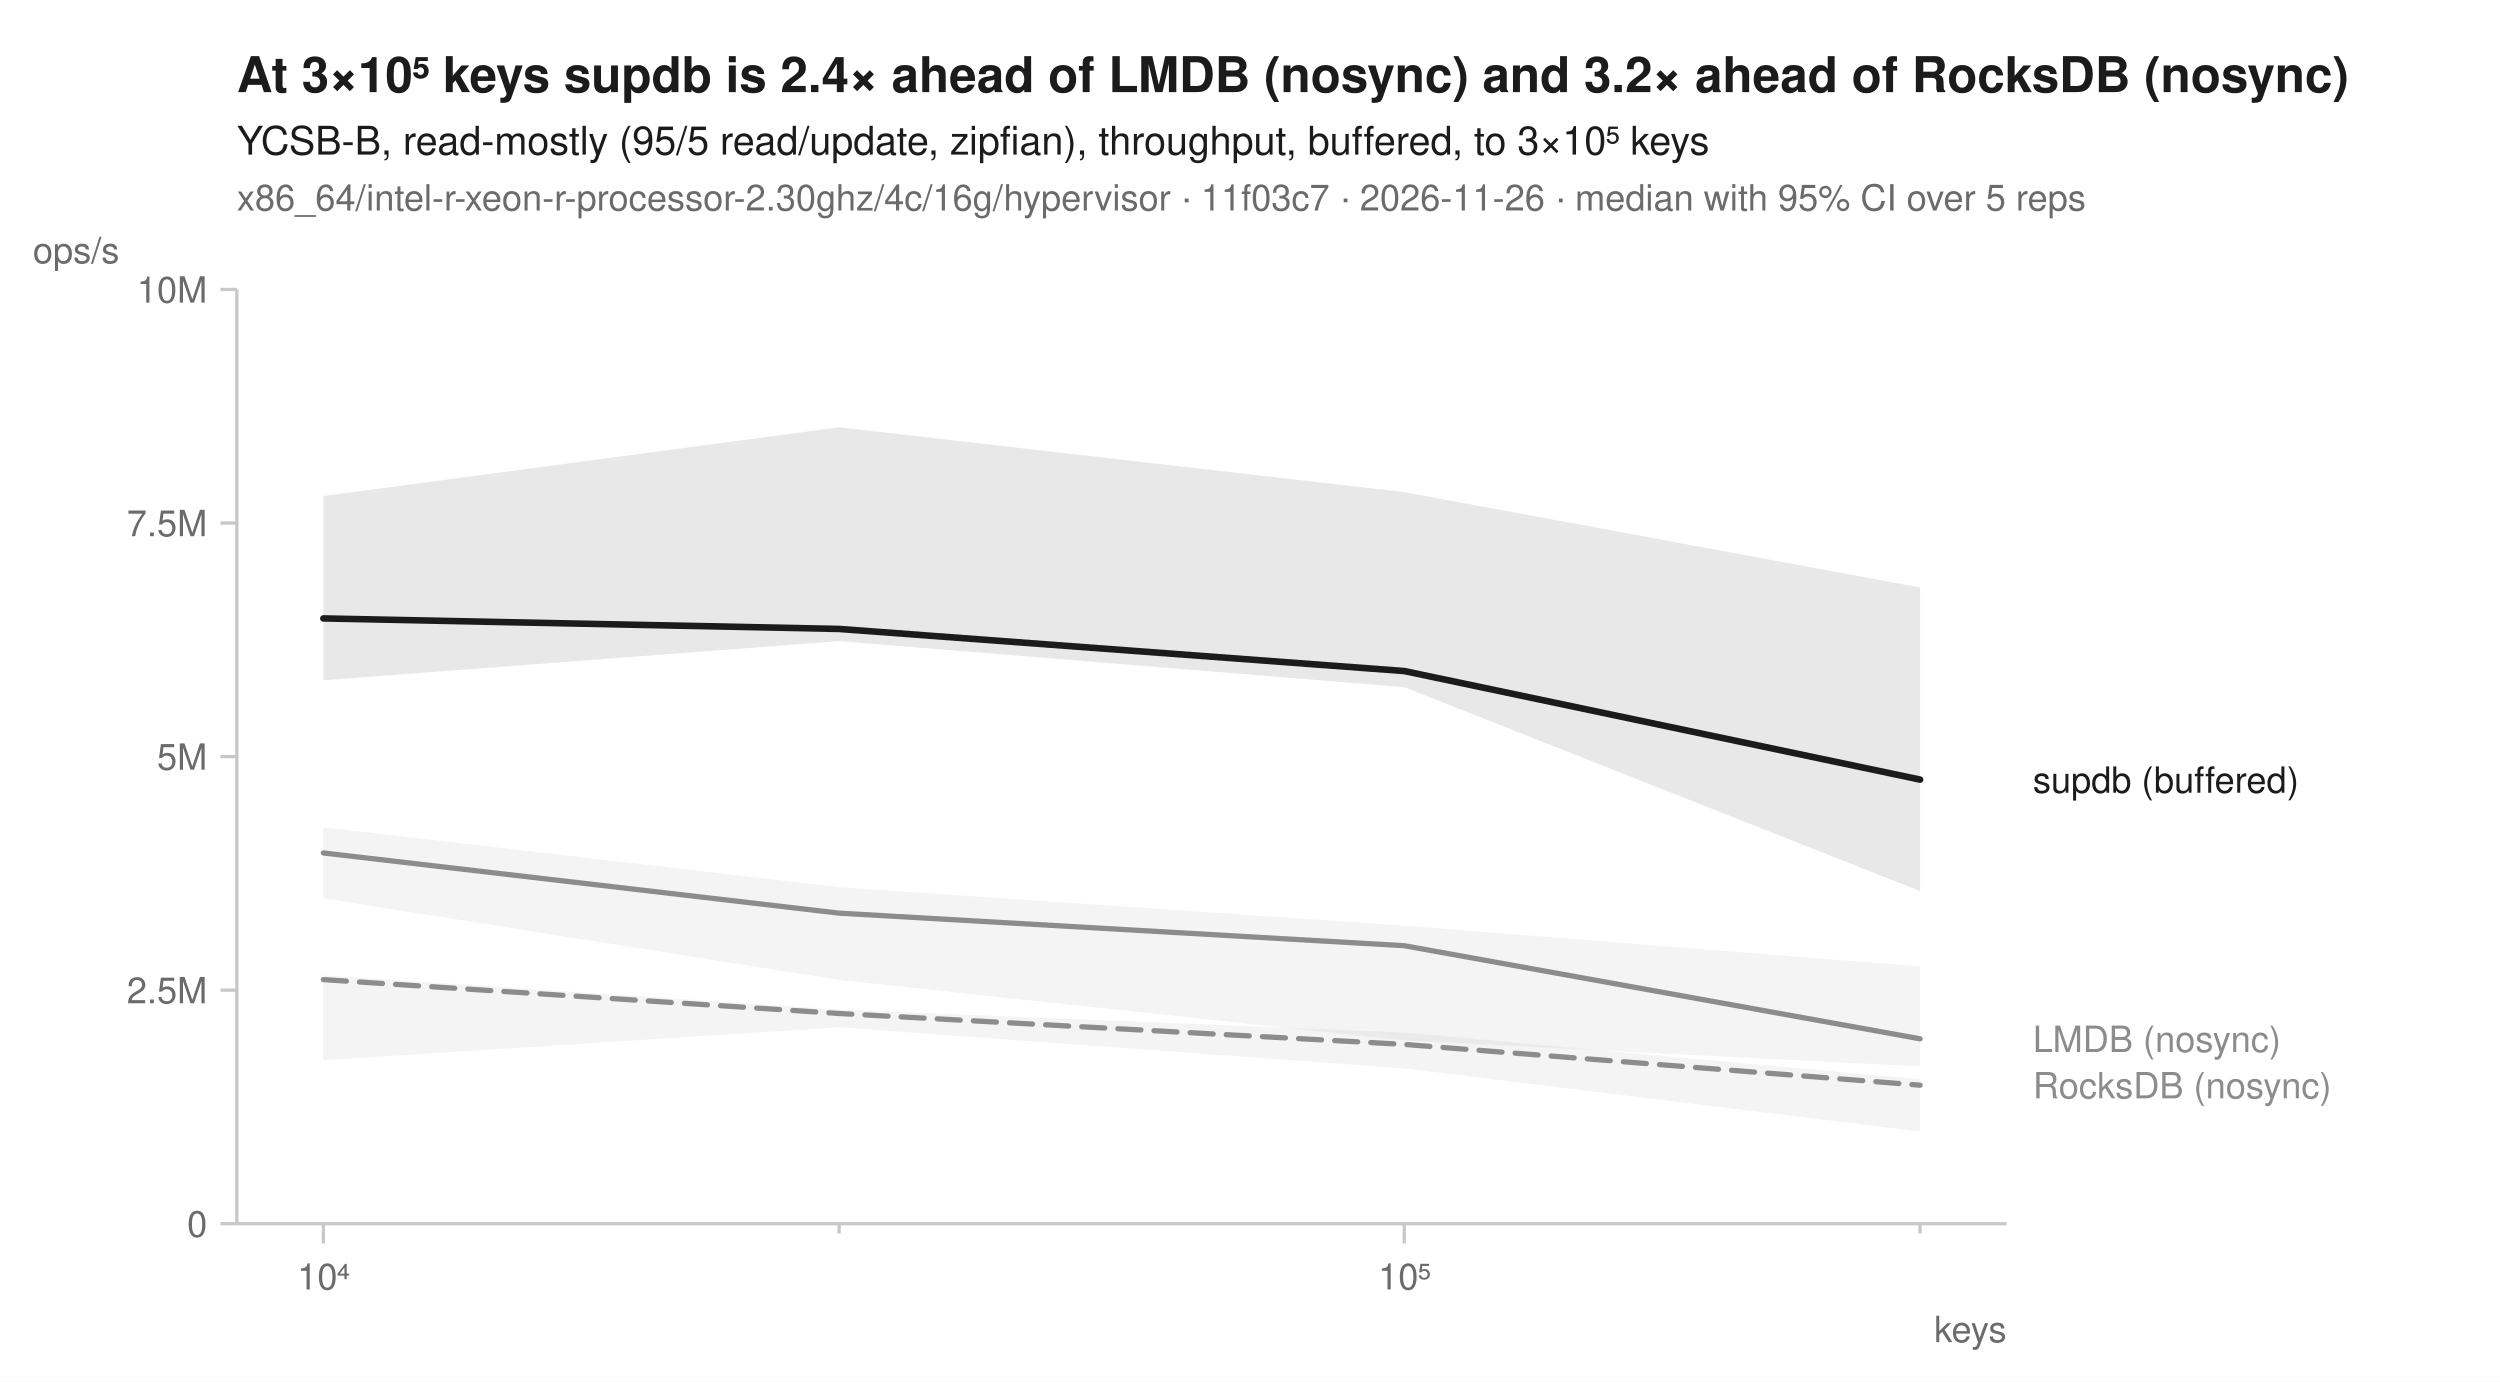
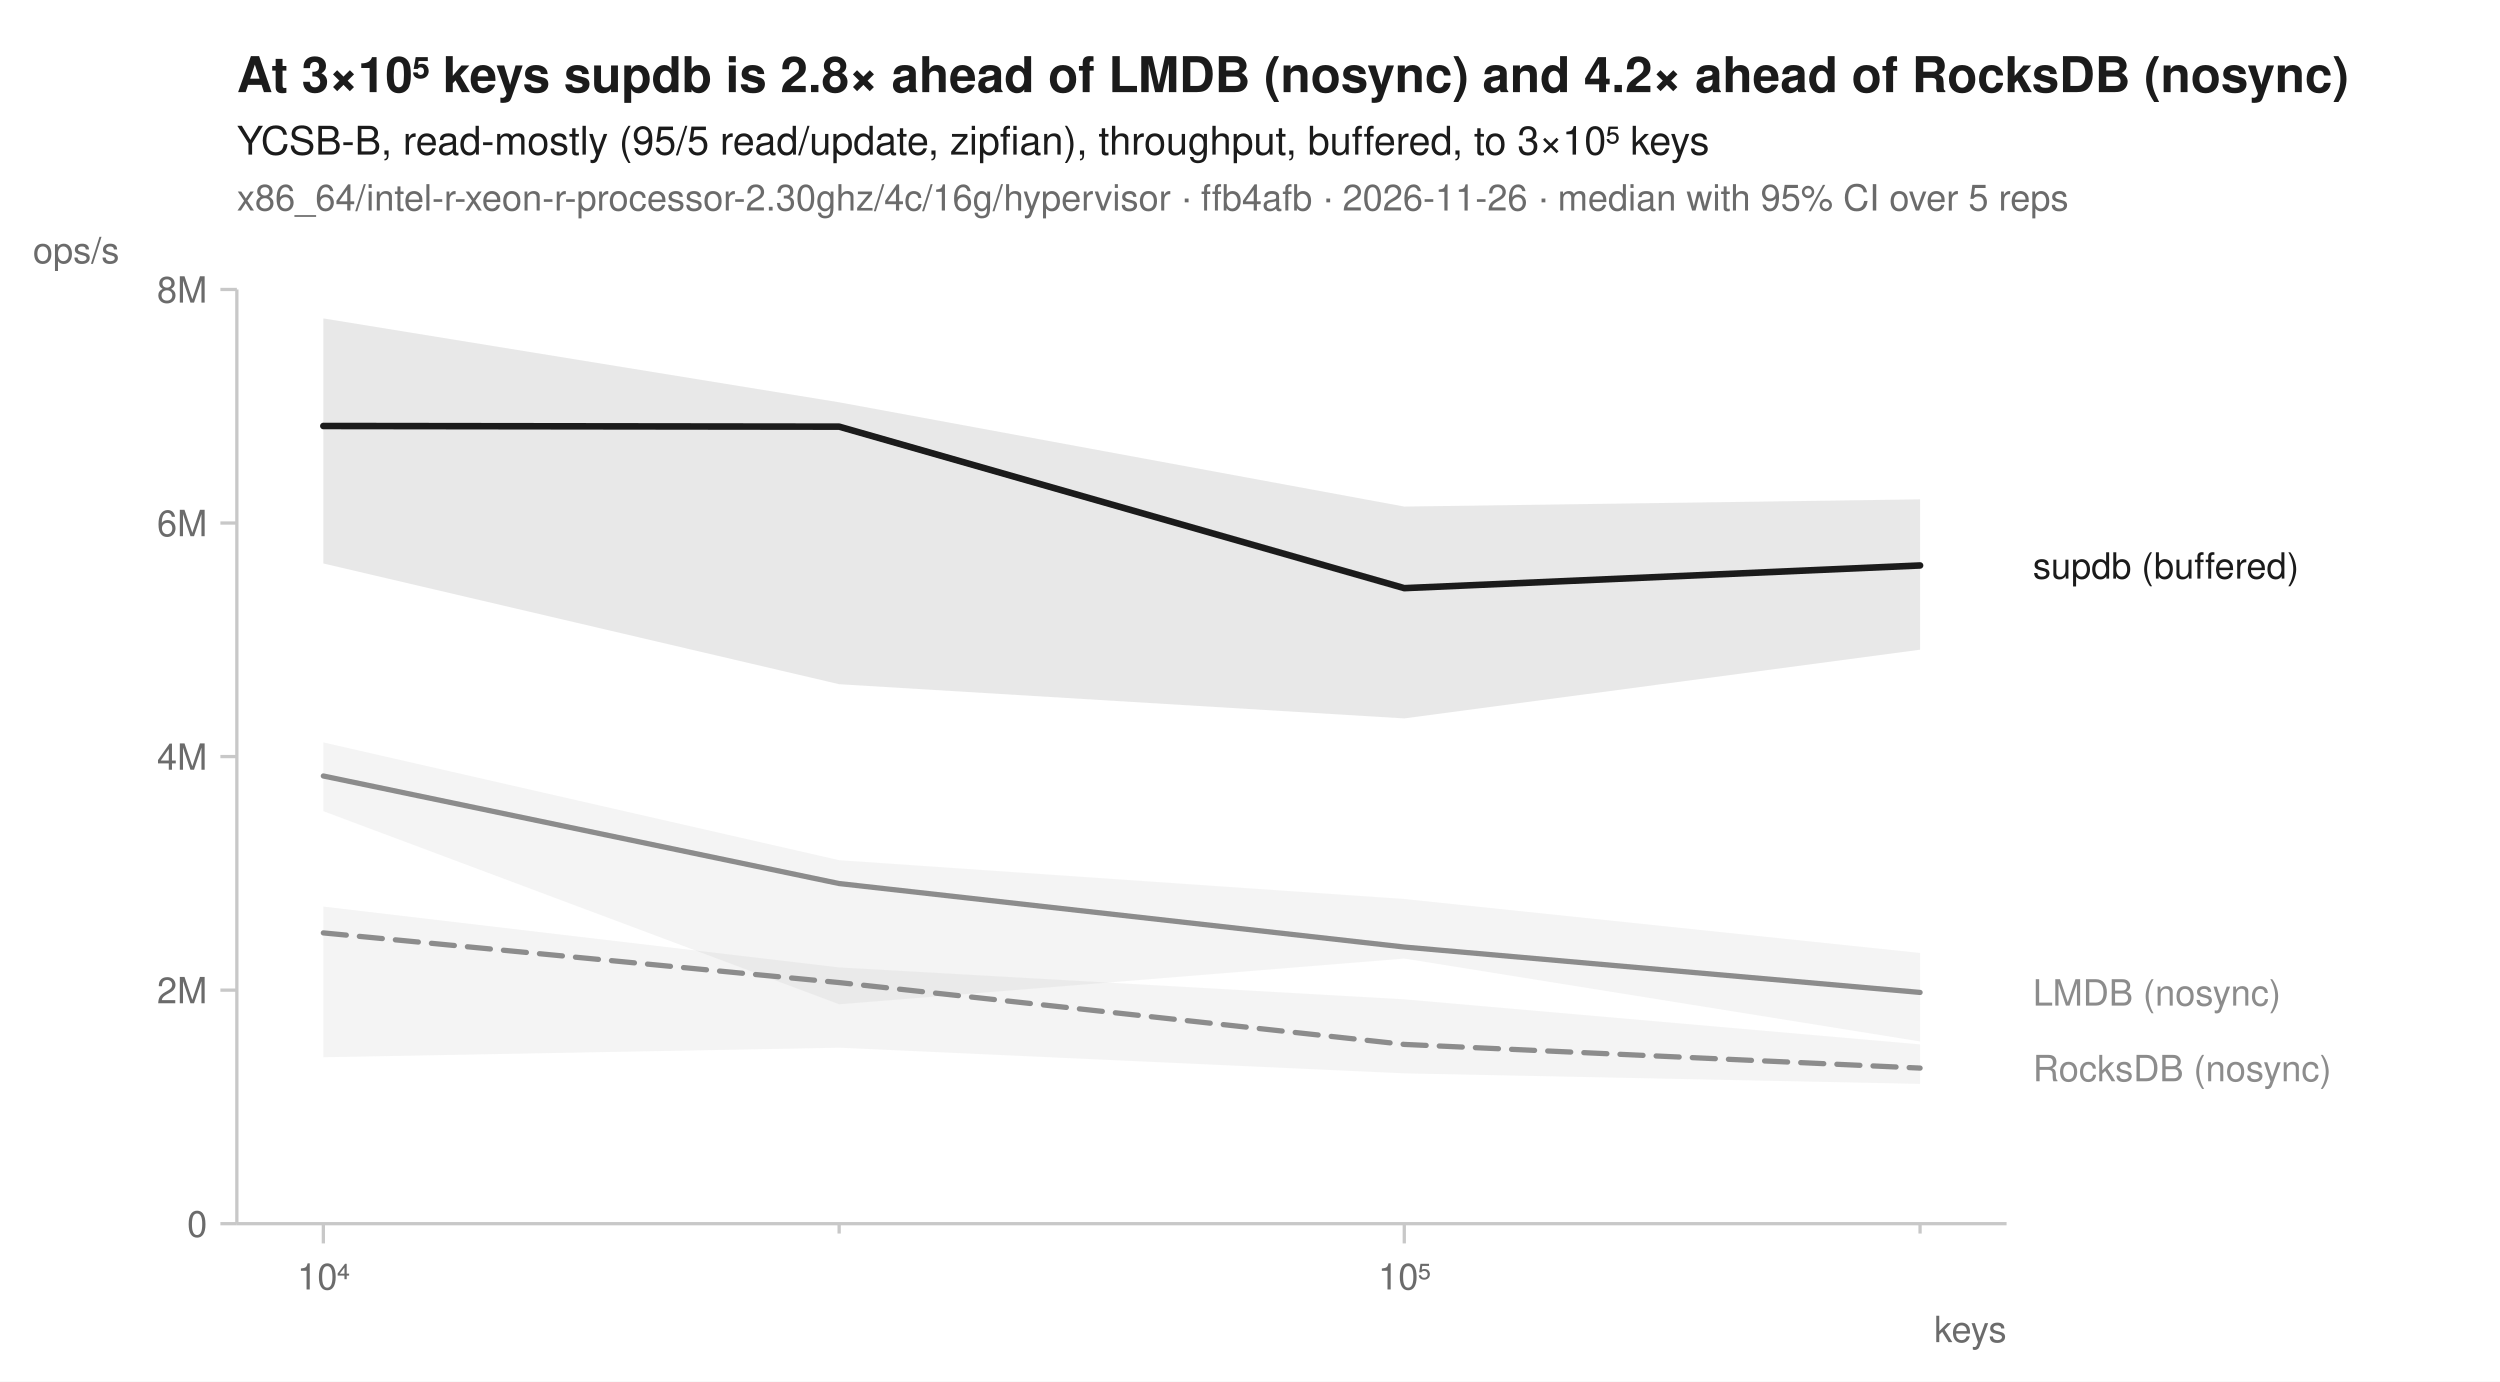
<svg xmlns="http://www.w3.org/2000/svg" width="760" height="420" viewBox="0 0 760 420" font-family="-apple-system, BlinkMacSystemFont, 'Segoe UI', Helvetica, Arial, sans-serif" fill="#1b1b1b">
  <rect width="760" height="420" fill="white" />
-   <text x="72" y="28" font-size="15" font-weight="600">At 3×10⁵ keys supdb is 2.4× ahead of LMDB (nosync) and 3.2× ahead of RocksDB (nosync)</text>
+   <text x="72" y="28" font-size="15" font-weight="600">At 3×10⁵ keys supdb is 2.8× ahead of LMDB (nosync) and 4.2× ahead of RocksDB (nosync)</text>
  <text x="72" y="47" font-size="12">YCSB-B, read-mostly (95/5 read/update, zipfian), throughput, buffered, to 3×10⁵ keys</text>
-   <text x="72" y="64" font-size="11" fill="#6b6b6b">x86_64/intel-r-xeon-r-processor-2.30ghz/4c/16g/hypervisor · 11f03c7 · 2026-11-26 · median with 95% CI over 5 reps</text>
+   <text x="72" y="64" font-size="11" fill="#6b6b6b">x86_64/intel-r-xeon-r-processor-2.30ghz/4c/16g/hypervisor · ffb4afb · 2026-11-26 · median with 95% CI over 5 reps</text>
  <line x1="72" y1="372" x2="610" y2="372" stroke="#c8c8c8" stroke-width="1" />
  <line x1="72" y1="88" x2="72" y2="372" stroke="#c8c8c8" stroke-width="1" />
  <line x1="98.3" y1="372" x2="98.3" y2="378" stroke="#c8c8c8" stroke-width="1" />
  <text x="98.3" y="392" font-size="11" text-anchor="middle" fill="#6b6b6b">10⁴</text>
  <line x1="255.1" y1="372" x2="255.1" y2="375" stroke="#c8c8c8" stroke-width="1" />
  <line x1="426.9" y1="372" x2="426.9" y2="378" stroke="#c8c8c8" stroke-width="1" />
  <text x="426.9" y="392" font-size="11" text-anchor="middle" fill="#6b6b6b">10⁵</text>
  <line x1="583.7" y1="372" x2="583.7" y2="375" stroke="#c8c8c8" stroke-width="1" />
  <text x="610" y="408" font-size="11" text-anchor="end" fill="#6b6b6b">keys</text>
  <line x1="67" y1="372.0" x2="72" y2="372.0" stroke="#c8c8c8" stroke-width="1" />
  <text x="63" y="376.0" font-size="11" text-anchor="end" fill="#6b6b6b">0</text>
  <line x1="67" y1="301.0" x2="72" y2="301.0" stroke="#c8c8c8" stroke-width="1" />
-   <text x="63" y="305.0" font-size="11" text-anchor="end" fill="#6b6b6b">2.5M</text>
+   <text x="63" y="305.0" font-size="11" text-anchor="end" fill="#6b6b6b">2M</text>
  <line x1="67" y1="230.0" x2="72" y2="230.0" stroke="#c8c8c8" stroke-width="1" />
-   <text x="63" y="234.0" font-size="11" text-anchor="end" fill="#6b6b6b">5M</text>
+   <text x="63" y="234.0" font-size="11" text-anchor="end" fill="#6b6b6b">4M</text>
  <line x1="67" y1="159.0" x2="72" y2="159.0" stroke="#c8c8c8" stroke-width="1" />
-   <text x="63" y="163.0" font-size="11" text-anchor="end" fill="#6b6b6b">7.5M</text>
+   <text x="63" y="163.0" font-size="11" text-anchor="end" fill="#6b6b6b">6M</text>
  <line x1="67" y1="88.0" x2="72" y2="88.0" stroke="#c8c8c8" stroke-width="1" />
-   <text x="63" y="92.0" font-size="11" text-anchor="end" fill="#6b6b6b">10M</text>
+   <text x="63" y="92.0" font-size="11" text-anchor="end" fill="#6b6b6b">8M</text>
  <text x="10" y="80" font-size="11" text-anchor="start" fill="#6b6b6b">ops/s</text>
-   <path d="M98.3,296.5 L255.1,306.9 L426.9,313.9 L583.7,328.1 L583.7,344.0 L426.9,324.8 L255.1,312.3 L98.3,322.3 Z" fill="#8c8c8c" fill-opacity="0.10" />
-   <path d="M98.3,251.5 L255.1,269.7 L426.9,281.4 L583.7,293.8 L583.7,324.2 L426.9,316.3 L255.1,297.9 L98.3,273.1 Z" fill="#8c8c8c" fill-opacity="0.10" />
-   <path d="M98.3,150.8 L255.1,129.9 L426.9,149.6 L583.7,178.6 L583.7,270.9 L426.9,208.9 L255.1,194.9 L98.3,206.8 Z" fill="#1b1b1b" fill-opacity="0.10" />
-   <path d="M98.3,297.8 L255.1,308.1 L426.9,317.5 L583.7,329.9 " fill="none" stroke="#8c8c8c" stroke-width="1.6" stroke-linejoin="round" stroke-linecap="round" stroke-dasharray="7,4" />
-   <path d="M98.3,259.3 L255.1,277.6 L426.9,287.5 L583.7,315.8 " fill="none" stroke="#8c8c8c" stroke-width="1.6" stroke-linejoin="round" stroke-linecap="round" />
-   <path d="M98.3,188.0 L255.1,191.2 L426.9,204.0 L583.7,237.0 " fill="none" stroke="#1b1b1b" stroke-width="2" stroke-linejoin="round" stroke-linecap="round" />
-   <text x="618.0" y="241.0" font-size="11" fill="#1b1b1b">supdb (buffered)</text>
-   <text x="618.0" y="319.8" font-size="11" fill="#8c8c8c">LMDB (nosync)</text>
-   <text x="618.0" y="333.9" font-size="11" fill="#8c8c8c">RocksDB (nosync)</text>
+   <path d="M98.3,275.6 L255.1,294.1 L426.9,303.8 L583.7,317.5 L583.7,329.5 L426.9,326.3 L255.1,318.5 L98.3,321.4 Z" fill="#8c8c8c" fill-opacity="0.10" />
+   <path d="M98.3,225.7 L255.1,261.5 L426.9,273.3 L583.7,289.7 L583.7,316.6 L426.9,291.4 L255.1,305.3 L98.3,246.6 Z" fill="#8c8c8c" fill-opacity="0.10" />
+   <path d="M98.3,96.8 L255.1,122.3 L426.9,154.0 L583.7,151.8 L583.7,197.5 L426.9,218.4 L255.1,208.0 L98.3,171.3 Z" fill="#1b1b1b" fill-opacity="0.10" />
+   <path d="M98.3,283.6 L255.1,298.7 L426.9,317.5 L583.7,324.7 " fill="none" stroke="#8c8c8c" stroke-width="1.6" stroke-linejoin="round" stroke-linecap="round" stroke-dasharray="7,4" />
+   <path d="M98.3,235.9 L255.1,268.6 L426.9,287.9 L583.7,301.7 " fill="none" stroke="#8c8c8c" stroke-width="1.6" stroke-linejoin="round" stroke-linecap="round" />
+   <path d="M98.3,129.5 L255.1,129.7 L426.9,178.8 L583.7,171.9 " fill="none" stroke="#1b1b1b" stroke-width="2" stroke-linejoin="round" stroke-linecap="round" />
+   <text x="618.0" y="175.9" font-size="11" fill="#1b1b1b">supdb (buffered)</text>
+   <text x="618.0" y="305.7" font-size="11" fill="#8c8c8c">LMDB (nosync)</text>
+   <text x="618.0" y="328.7" font-size="11" fill="#8c8c8c">RocksDB (nosync)</text>
</svg>
